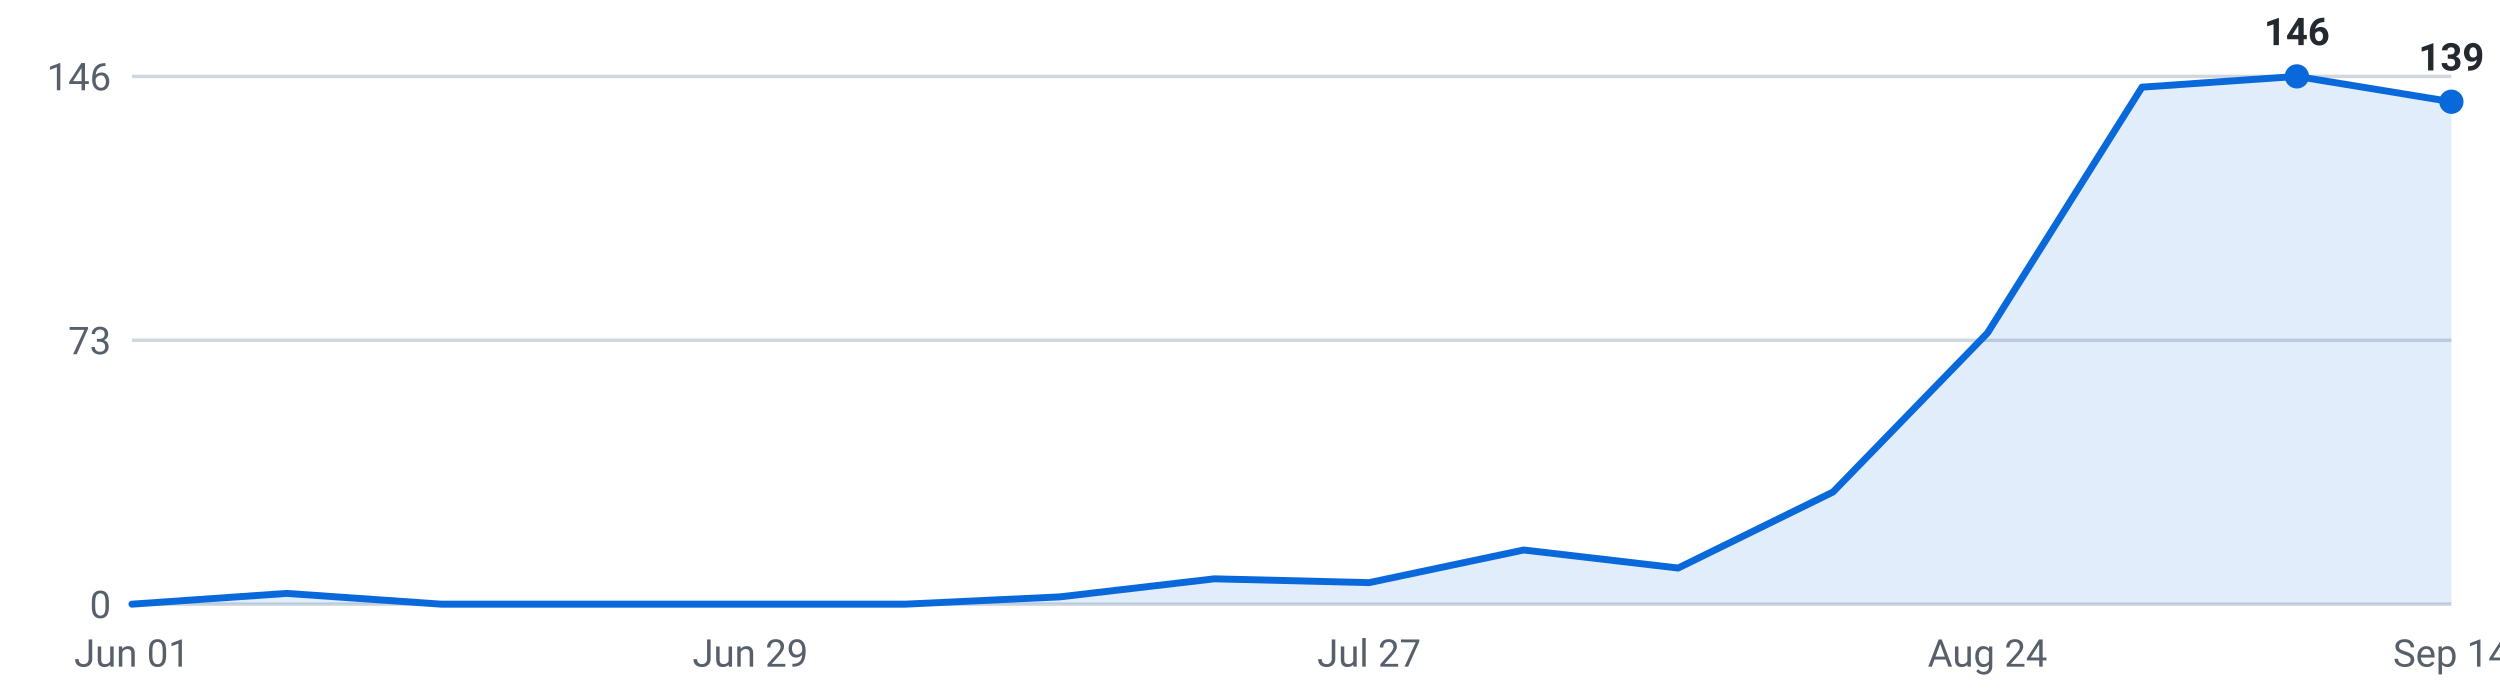
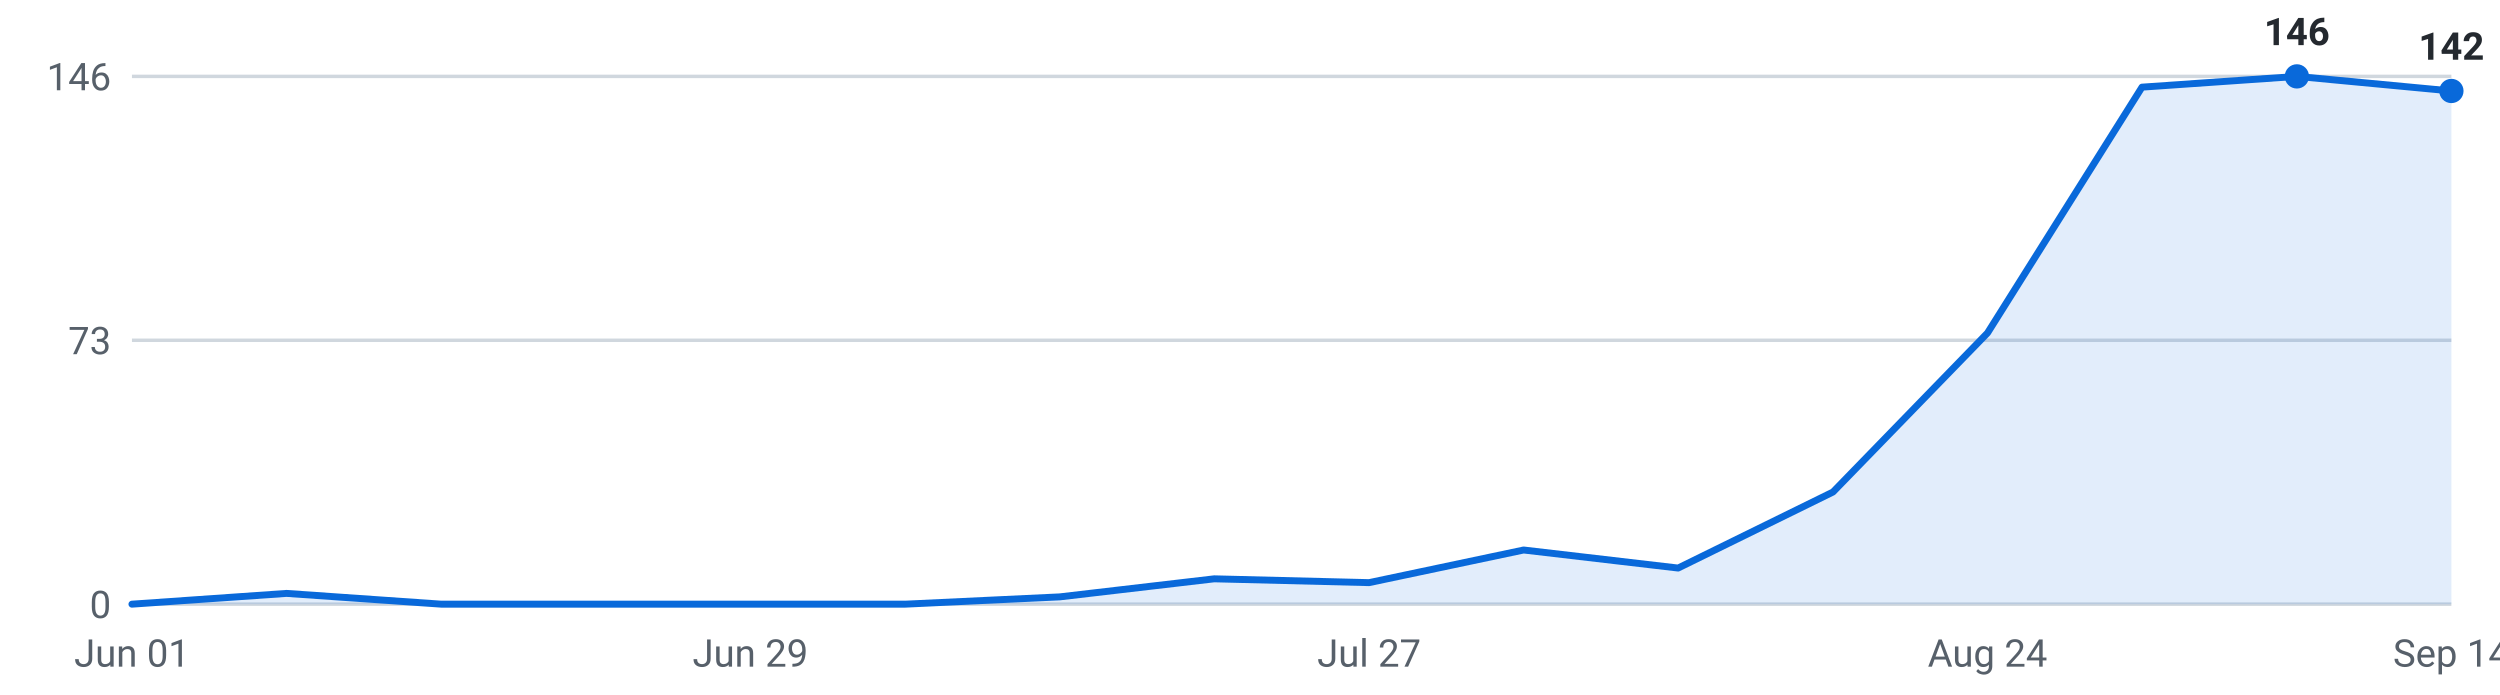
<svg xmlns="http://www.w3.org/2000/svg" viewBox="0 0 720 200" width="720" height="200" role="img" aria-label="Internships posted per week, last 16 weeks">
  <g font-family="-apple-system,Segoe UI,Roboto,sans-serif" font-size="11">
    <line x1="38" y1="174.0" x2="706" y2="174.0" stroke="#d0d7de" stroke-width="1" />
    <text x="32" y="178.0" text-anchor="end" fill="#57606a">0</text>
    <line x1="38" y1="98.0" x2="706" y2="98.0" stroke="#d0d7de" stroke-width="1" />
    <text x="32" y="102.0" text-anchor="end" fill="#57606a">73</text>
    <line x1="38" y1="22.0" x2="706" y2="22.0" stroke="#d0d7de" stroke-width="1" />
    <text x="32" y="26.0" text-anchor="end" fill="#57606a">146</text>
-     <path d="M38.0,174 L38.0,174.0 L82.5,170.9 L127.1,174.0 L171.6,174.0 L216.1,174.0 L260.7,174.0 L305.2,171.9 L349.7,166.7 L394.3,167.8 L438.8,158.4 L483.3,163.6 L527.9,141.7 L572.4,95.9 L616.9,25.1 L661.5,22.0 L706.0,29.3 L706.0,174 Z" fill="#0969da" fill-opacity="0.12" />
-     <polyline points="38.0,174.0 82.5,170.9 127.1,174.0 171.6,174.0 216.1,174.0 260.7,174.0 305.2,171.9 349.7,166.7 394.3,167.8 438.8,158.4 483.3,163.6 527.9,141.7 572.4,95.9 616.9,25.1 661.5,22.0 706.0,29.3" fill="none" stroke="#0969da" stroke-width="2" stroke-linejoin="round" stroke-linecap="round" />
+     <path d="M38.0,174 L38.0,174.0 L82.5,170.9 L127.1,174.0 L171.6,174.0 L216.1,174.0 L260.7,174.0 L305.2,171.9 L349.7,166.7 L394.3,167.8 L438.8,158.4 L483.3,163.6 L527.9,141.7 L572.4,95.9 L616.9,25.1 L661.5,22.0 L706.0,26.2 L706.0,174 Z" fill="#0969da" fill-opacity="0.12" />
+     <polyline points="38.0,174.0 82.5,170.9 127.1,174.0 171.6,174.0 216.1,174.0 260.7,174.0 305.2,171.9 349.7,166.7 394.3,167.8 438.8,158.4 483.3,163.6 527.9,141.7 572.4,95.9 616.9,25.1 661.5,22.0 706.0,26.2" fill="none" stroke="#0969da" stroke-width="2" stroke-linejoin="round" stroke-linecap="round" />
    <circle cx="661.5" cy="22.0" r="3.5" fill="#0969da" />
    <text x="661.5" y="13.0" text-anchor="middle" fill="#24292f" font-weight="600">146</text>
-     <circle cx="706.0" cy="29.3" r="3.5" fill="#0969da" />
-     <text x="706.0" y="20.3" text-anchor="middle" fill="#24292f" font-weight="600">139</text>
+     <circle cx="706.0" cy="26.2" r="3.5" fill="#0969da" />
+     <text x="706.0" y="17.2" text-anchor="middle" fill="#24292f" font-weight="600">142</text>
    <text x="38.0" y="192" text-anchor="middle" fill="#57606a">Jun 01</text>
    <text x="216.1" y="192" text-anchor="middle" fill="#57606a">Jun 29</text>
    <text x="394.3" y="192" text-anchor="middle" fill="#57606a">Jul 27</text>
    <text x="572.4" y="192" text-anchor="middle" fill="#57606a">Aug 24</text>
    <text x="706.0" y="192" text-anchor="middle" fill="#57606a">Sep 14</text>
  </g>
</svg>
